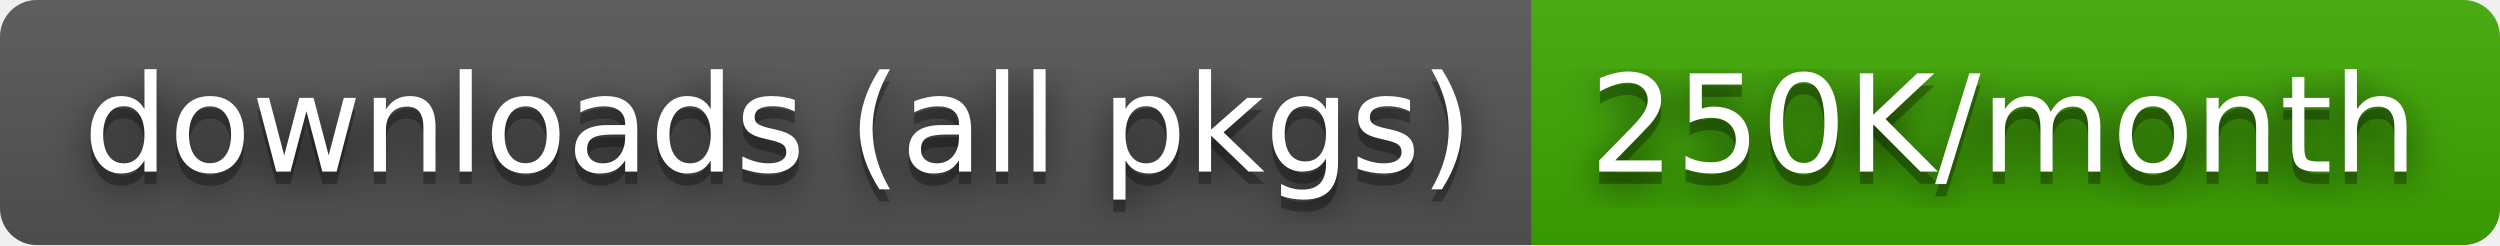
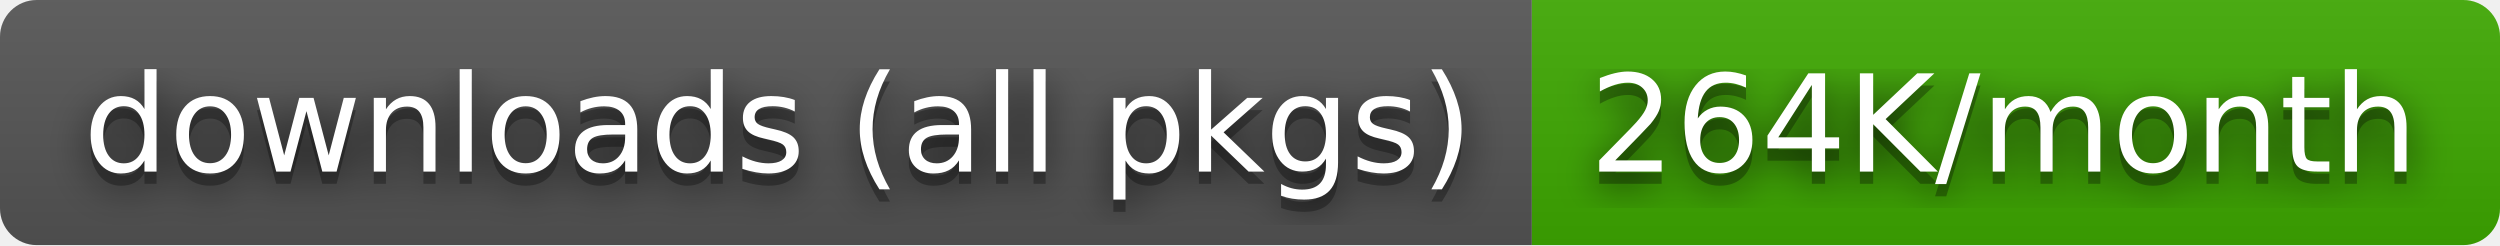
- <svg xmlns="http://www.w3.org/2000/svg" width="204" height="20" role="img" aria-label="downloads (all pkgs): 250K/month">
+ <svg xmlns="http://www.w3.org/2000/svg" width="204" height="20" role="img" aria-label="downloads (all pkgs): 264K/month">
  <filter id="blur">
    <feGaussianBlur stdDeviation="16" />
  </filter>
  <linearGradient id="s" x2="0" y2="100%">
    <stop offset="0" stop-color="#bbb" stop-opacity=".1" />
    <stop offset="1" stop-opacity=".1" />
  </linearGradient>
  <clipPath id="r">
    <rect width="204" height="20" rx="3" />
  </clipPath>
  <g clip-path="url(#r)">
    <rect width="125" height="20" fill="#555" />
    <rect x="125" width="79" height="20" fill="#3ea901" />
    <rect width="204" height="20" fill="url(#s)" />
  </g>
  <g fill="#fff" text-anchor="middle" font-family="Verdana,Geneva,DejaVu Sans,sans-serif" text-rendering="geometricPrecision" font-size="110">
    <g transform="scale(.1)">
      <g aria-hidden="true" fill="#010101">
        <text x="635" y="150" fill-opacity=".8" filter="url(#blur)" textLength="1150">downloads (all pkgs)</text>
        <text x="635" y="150" fill-opacity=".3" textLength="1150">downloads (all pkgs)</text>
      </g>
      <text x="635" y="140" textLength="1150">downloads (all pkgs)</text>
    </g>
    <g transform="scale(.1)">
      <g aria-hidden="true" fill="#010101">
-         <text x="1635" y="150" fill-opacity=".8" filter="url(#blur)" textLength="690">250K/month</text>
-         <text x="1635" y="150" fill-opacity=".3" textLength="690">250K/month</text>
+         <text x="1635" y="150" fill-opacity=".8" filter="url(#blur)" textLength="690">264K/month</text>
+         <text x="1635" y="150" fill-opacity=".3" textLength="690">264K/month</text>
      </g>
-       <text x="1635" y="140" textLength="690">250K/month</text>
+       <text x="1635" y="140" textLength="690">264K/month</text>
    </g>
  </g>
</svg>
